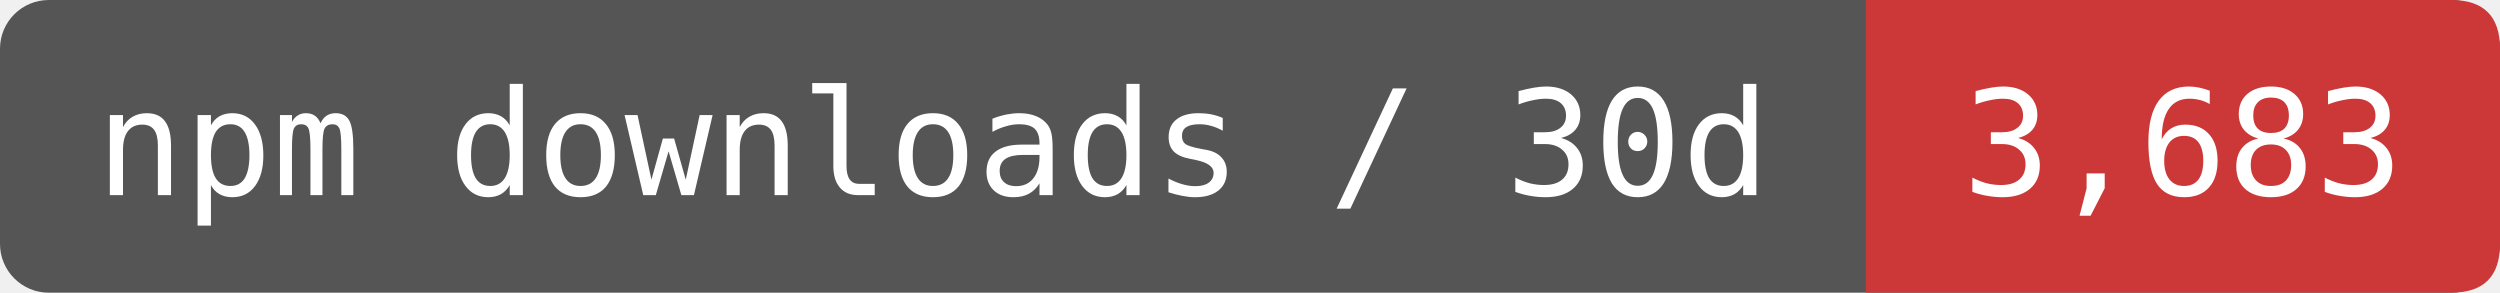
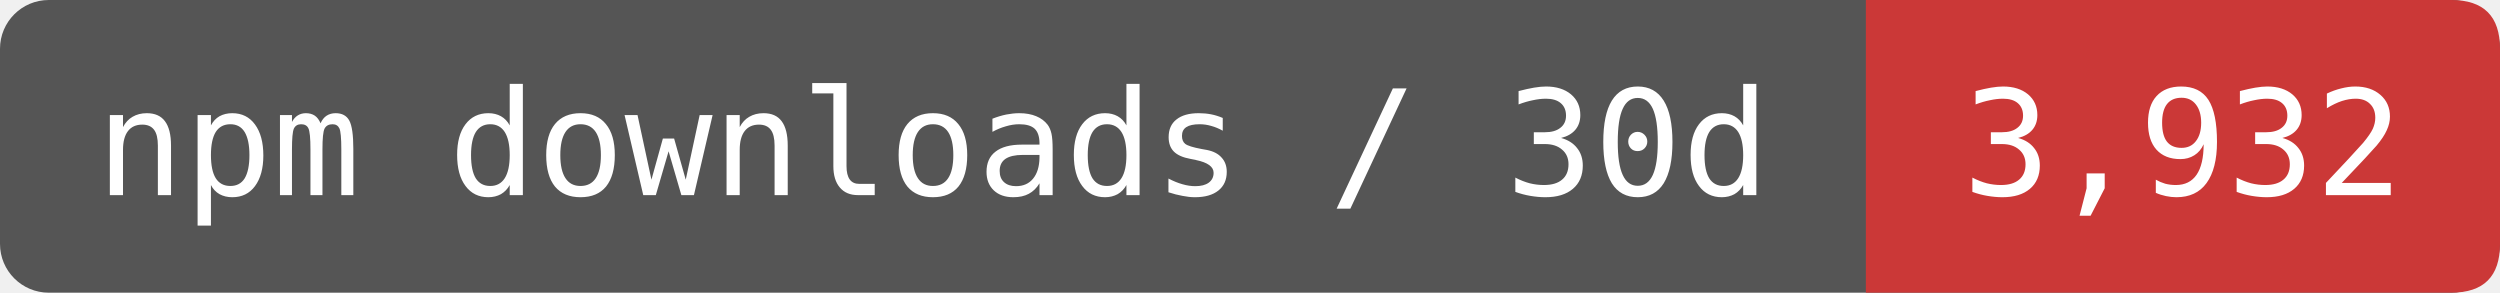
- <svg xmlns="http://www.w3.org/2000/svg" width="170.833" height="20" viewBox="0 0 205 24" role="img" aria-label="npm downloads / 30d: 3,683">
+ <svg xmlns="http://www.w3.org/2000/svg" width="170.833" height="20" viewBox="0 0 205 24" role="img" aria-label="npm downloads / 30d: 3,932">
  <rect width="205" height="24" rx="4" fill="#555" />
  <path d="M153 0H201Q205 0 205 4V20Q205 24 201 24H153Z" fill="#CB3837" />
  <g fill="#fff" font-family="DejaVu Sans Mono,monospace" font-size="12" text-anchor="middle">
    <text x="76.5" y="16">npm downloads / 30d</text>
-     <text x="179" y="16">3,683</text>
+     <text x="179" y="16">3,932</text>
  </g>
</svg>
